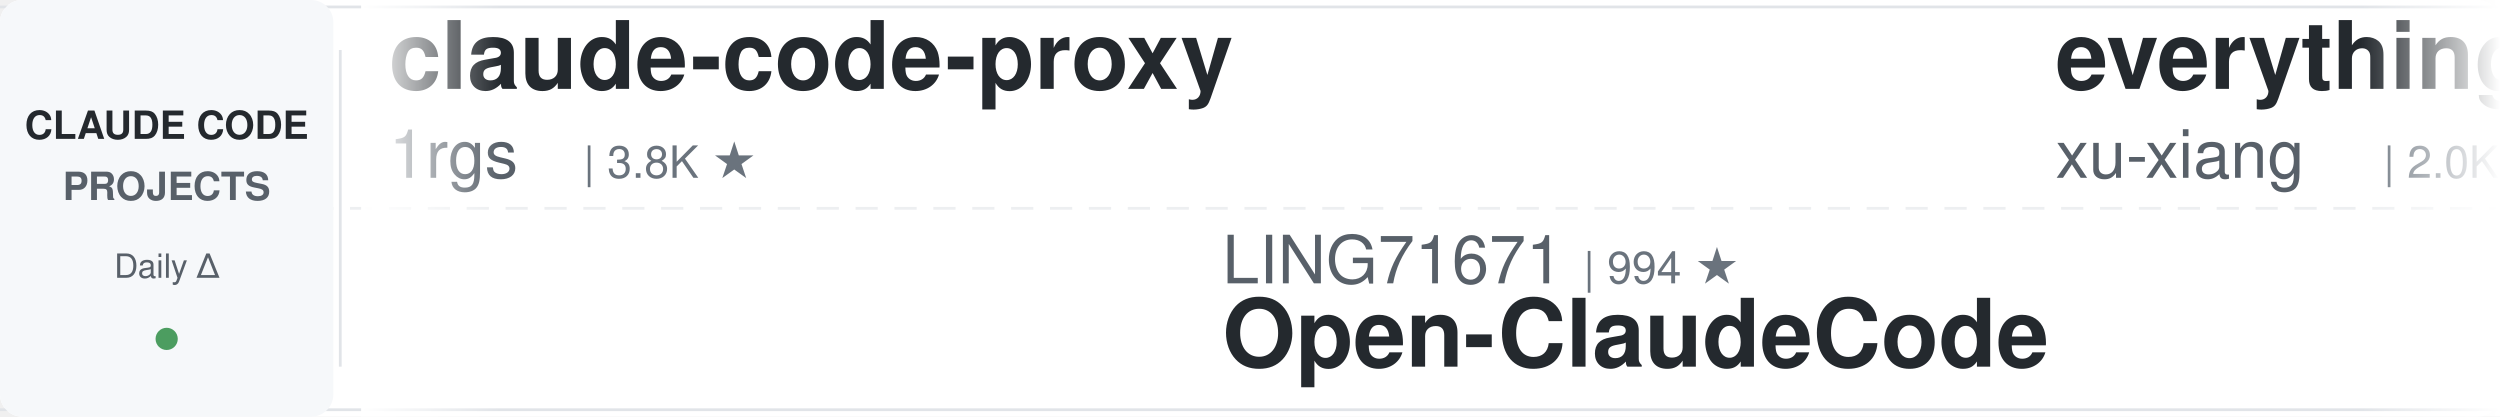
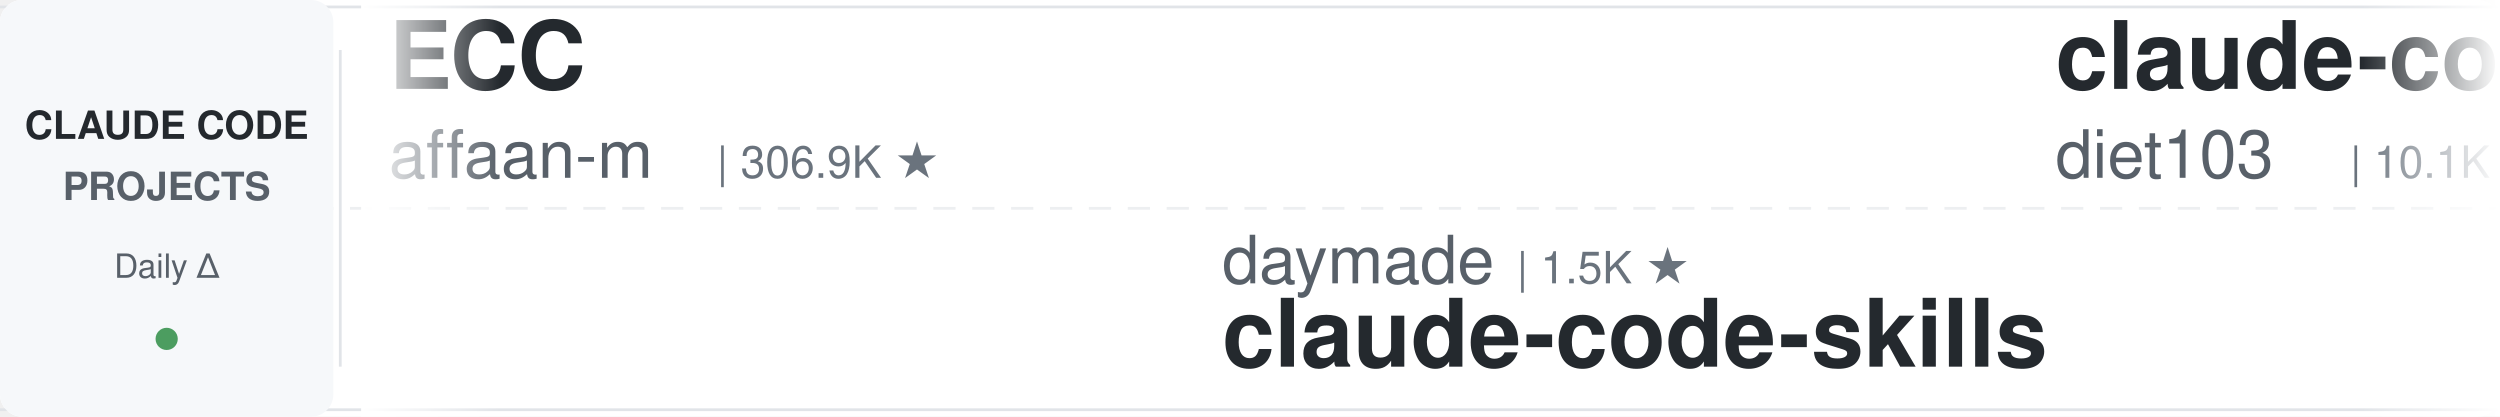
<svg xmlns="http://www.w3.org/2000/svg" width="900" height="150">
  <defs>
    <linearGradient id="leftFade" x1="0%" y1="0%" x2="100%" y2="0%">
      <stop offset="0%" style="stop-color:#ffffff;stop-opacity:1" />
      <stop offset="100%" style="stop-color:#ffffff;stop-opacity:0" />
    </linearGradient>
    <linearGradient id="rightFade" x1="0%" y1="0%" x2="100%" y2="0%">
      <stop offset="0%" style="stop-color:#ffffff;stop-opacity:0" />
      <stop offset="100%" style="stop-color:#ffffff;stop-opacity:1" />
    </linearGradient>
  </defs>
  <rect width="900" height="150" fill="#ffffff" rx="8" />
  <rect x="0" y="2" width="900" height="1" fill="#e1e4e8" />
  <rect x="0" y="147" width="900" height="1" fill="#e1e4e8" />
  <line x1="0" y1="75" x2="900" y2="75" stroke="#e1e4e8" stroke-width="1" stroke-dasharray="8 6" opacity="0.6" />
  <rect x="0" y="0" width="120" height="150" fill="#f6f8fa" rx="8" />
  <text x="60" y="50" font-family="-apple-system, BlinkMacSystemFont, 'Segoe UI', Helvetica, Arial, sans-serif" font-size="14" font-weight="600" fill="#24292e" text-anchor="middle">CLAUDE CODE</text>
  <text x="60" y="72" font-family="-apple-system, BlinkMacSystemFont, 'Segoe UI', Helvetica, Arial, sans-serif" font-size="14" font-weight="600" fill="#586069" text-anchor="middle">PROJECTS</text>
  <text x="60" y="100" font-family="-apple-system, BlinkMacSystemFont, 'Segoe UI', Helvetica, Arial, sans-serif" font-size="12" font-weight="500" fill="#586069" text-anchor="middle">Daily Δ</text>
  <circle cx="60" cy="122" r="4" fill="#22863a" opacity="0.8" />
  <rect x="122" y="18" width="1" height="114" fill="#e1e4e8" />
  <clipPath id="tickerClip">
    <rect x="130" y="0" width="770" height="150" />
  </clipPath>
  <g clip-path="url(#tickerClip)">
    <g id="tickerItems">
      <animateTransform attributeName="transform" attributeType="XML" type="translate" from="0 0" to="-3000 0" dur="54s" repeatCount="indefinite" />
      <g transform="translate(0, 0)">
-         <text x="140" y="32" font-family="-apple-system, BlinkMacSystemFont, 'Segoe UI', Helvetica, Arial, sans-serif" font-size="34" font-weight="600" fill="#24292e">claude-code-proxy</text>
-         <text x="140" y="64" font-family="-apple-system, BlinkMacSystemFont, 'Segoe UI', Helvetica, Arial, sans-serif" font-size="24" font-weight="400" fill="#586069">1rgs</text>
-         <text x="210" y="64" font-family="-apple-system, BlinkMacSystemFont, 'Segoe UI', Helvetica, Arial, sans-serif" font-size="16" font-weight="500" fill="#6a737d">| 3.8K ★</text>
+         <text x="140" y="32" font-family="-apple-system, BlinkMacSystemFont, 'Segoe UI', Helvetica, Arial, sans-serif" font-size="34" font-weight="600" fill="#24292e">ECC</text>
+         <text x="140" y="64" font-family="-apple-system, BlinkMacSystemFont, 'Segoe UI', Helvetica, Arial, sans-serif" font-size="24" font-weight="400" fill="#586069">affaan-m</text>
+         <text x="258" y="64" font-family="-apple-system, BlinkMacSystemFont, 'Segoe UI', Helvetica, Arial, sans-serif" font-size="16" font-weight="500" fill="#6a737d">| 306.9K ★</text>
      </g>
      <g transform="translate(300, 0)">
-         <text x="140" y="102" font-family="-apple-system, BlinkMacSystemFont, 'Segoe UI', Helvetica, Arial, sans-serif" font-size="24" font-weight="400" fill="#586069">LING71671</text>
-         <text x="270" y="102" font-family="-apple-system, BlinkMacSystemFont, 'Segoe UI', Helvetica, Arial, sans-serif" font-size="16" font-weight="500" fill="#6a737d">| 994 ★</text>
-         <text x="140" y="132" font-family="-apple-system, BlinkMacSystemFont, 'Segoe UI', Helvetica, Arial, sans-serif" font-size="34" font-weight="600" fill="#24292e">Open-ClaudeCode</text>
+         <text x="140" y="102" font-family="-apple-system, BlinkMacSystemFont, 'Segoe UI', Helvetica, Arial, sans-serif" font-size="24" font-weight="400" fill="#586069">daymade</text>
+         <text x="246" y="102" font-family="-apple-system, BlinkMacSystemFont, 'Segoe UI', Helvetica, Arial, sans-serif" font-size="16" font-weight="500" fill="#6a737d">| 1.5K ★</text>
+         <text x="140" y="132" font-family="-apple-system, BlinkMacSystemFont, 'Segoe UI', Helvetica, Arial, sans-serif" font-size="34" font-weight="600" fill="#24292e">claude-code-skills</text>
      </g>
      <g transform="translate(600, 0)">
-         <text x="140" y="32" font-family="-apple-system, BlinkMacSystemFont, 'Segoe UI', Helvetica, Arial, sans-serif" font-size="34" font-weight="600" fill="#24292e">everything-claude-code-z...</text>
-         <text x="140" y="64" font-family="-apple-system, BlinkMacSystemFont, 'Segoe UI', Helvetica, Arial, sans-serif" font-size="24" font-weight="400" fill="#586069">xu-xiang</text>
-         <text x="258" y="64" font-family="-apple-system, BlinkMacSystemFont, 'Segoe UI', Helvetica, Arial, sans-serif" font-size="16" font-weight="500" fill="#6a737d">| 2.0K ★</text>
+         <text x="140" y="32" font-family="-apple-system, BlinkMacSystemFont, 'Segoe UI', Helvetica, Arial, sans-serif" font-size="34" font-weight="600" fill="#24292e">claude-code-infrastructu...</text>
+         <text x="140" y="64" font-family="-apple-system, BlinkMacSystemFont, 'Segoe UI', Helvetica, Arial, sans-serif" font-size="24" font-weight="400" fill="#586069">diet103</text>
+         <text x="246" y="64" font-family="-apple-system, BlinkMacSystemFont, 'Segoe UI', Helvetica, Arial, sans-serif" font-size="16" font-weight="500" fill="#6a737d">| 10.1K ★</text>
      </g>
      <g transform="translate(900, 0)">
-         <text x="140" y="102" font-family="-apple-system, BlinkMacSystemFont, 'Segoe UI', Helvetica, Arial, sans-serif" font-size="24" font-weight="400" fill="#586069">asgeirtj</text>
-         <text x="258" y="102" font-family="-apple-system, BlinkMacSystemFont, 'Segoe UI', Helvetica, Arial, sans-serif" font-size="16" font-weight="500" fill="#6a737d">| 71.7K ★</text>
-         <text x="140" y="132" font-family="-apple-system, BlinkMacSystemFont, 'Segoe UI', Helvetica, Arial, sans-serif" font-size="34" font-weight="600" fill="#24292e">system_prompts_leaks</text>
+         <text x="140" y="102" font-family="-apple-system, BlinkMacSystemFont, 'Segoe UI', Helvetica, Arial, sans-serif" font-size="24" font-weight="400" fill="#586069">JrCx7scC</text>
+         <text x="258" y="102" font-family="-apple-system, BlinkMacSystemFont, 'Segoe UI', Helvetica, Arial, sans-serif" font-size="16" font-weight="500" fill="#6a737d">| 377 ★</text>
+         <text x="140" y="132" font-family="-apple-system, BlinkMacSystemFont, 'Segoe UI', Helvetica, Arial, sans-serif" font-size="34" font-weight="600" fill="#24292e">claude-code-source</text>
      </g>
      <g transform="translate(1200, 0)">
-         <text x="140" y="32" font-family="-apple-system, BlinkMacSystemFont, 'Segoe UI', Helvetica, Arial, sans-serif" font-size="34" font-weight="600" fill="#24292e">claude-coder</text>
-         <text x="140" y="64" font-family="-apple-system, BlinkMacSystemFont, 'Segoe UI', Helvetica, Arial, sans-serif" font-size="24" font-weight="400" fill="#586069">kodu-ai</text>
-         <text x="246" y="64" font-family="-apple-system, BlinkMacSystemFont, 'Segoe UI', Helvetica, Arial, sans-serif" font-size="16" font-weight="500" fill="#6a737d">| 5.2K ★</text>
+         <text x="140" y="32" font-family="-apple-system, BlinkMacSystemFont, 'Segoe UI', Helvetica, Arial, sans-serif" font-size="34" font-weight="600" fill="#24292e">claude-code-hooks-master...</text>
+         <text x="140" y="64" font-family="-apple-system, BlinkMacSystemFont, 'Segoe UI', Helvetica, Arial, sans-serif" font-size="24" font-weight="400" fill="#586069">disler</text>
+         <text x="234" y="64" font-family="-apple-system, BlinkMacSystemFont, 'Segoe UI', Helvetica, Arial, sans-serif" font-size="16" font-weight="500" fill="#6a737d">| 4.0K ★</text>
      </g>
      <g transform="translate(1500, 0)">
-         <text x="140" y="102" font-family="-apple-system, BlinkMacSystemFont, 'Segoe UI', Helvetica, Arial, sans-serif" font-size="24" font-weight="400" fill="#586069">Chachamaru127</text>
-         <text x="318" y="102" font-family="-apple-system, BlinkMacSystemFont, 'Segoe UI', Helvetica, Arial, sans-serif" font-size="16" font-weight="500" fill="#6a737d">| 3.2K ★</text>
-         <text x="140" y="132" font-family="-apple-system, BlinkMacSystemFont, 'Segoe UI', Helvetica, Arial, sans-serif" font-size="34" font-weight="600" fill="#24292e">claude-code-harness</text>
+         <text x="140" y="102" font-family="-apple-system, BlinkMacSystemFont, 'Segoe UI', Helvetica, Arial, sans-serif" font-size="24" font-weight="400" fill="#586069">huangjia2019</text>
+         <text x="306" y="102" font-family="-apple-system, BlinkMacSystemFont, 'Segoe UI', Helvetica, Arial, sans-serif" font-size="16" font-weight="500" fill="#6a737d">| 1.2K ★</text>
+         <text x="140" y="132" font-family="-apple-system, BlinkMacSystemFont, 'Segoe UI', Helvetica, Arial, sans-serif" font-size="34" font-weight="600" fill="#24292e">claude-code-engineering</text>
      </g>
      <g transform="translate(1800, 0)">
-         <text x="140" y="32" font-family="-apple-system, BlinkMacSystemFont, 'Segoe UI', Helvetica, Arial, sans-serif" font-size="34" font-weight="600" fill="#24292e">claude-code-settings</text>
-         <text x="140" y="64" font-family="-apple-system, BlinkMacSystemFont, 'Segoe UI', Helvetica, Arial, sans-serif" font-size="24" font-weight="400" fill="#586069">feiskyer</text>
-         <text x="258" y="64" font-family="-apple-system, BlinkMacSystemFont, 'Segoe UI', Helvetica, Arial, sans-serif" font-size="16" font-weight="500" fill="#6a737d">| 1.7K ★</text>
+         <text x="140" y="32" font-family="-apple-system, BlinkMacSystemFont, 'Segoe UI', Helvetica, Arial, sans-serif" font-size="34" font-weight="600" fill="#24292e">claude-code-harness</text>
+         <text x="140" y="64" font-family="-apple-system, BlinkMacSystemFont, 'Segoe UI', Helvetica, Arial, sans-serif" font-size="24" font-weight="400" fill="#586069">Chachamaru127</text>
+         <text x="318" y="64" font-family="-apple-system, BlinkMacSystemFont, 'Segoe UI', Helvetica, Arial, sans-serif" font-size="16" font-weight="500" fill="#6a737d">| 3.2K ★</text>
      </g>
      <g transform="translate(2100, 0)">
-         <text x="140" y="102" font-family="-apple-system, BlinkMacSystemFont, 'Segoe UI', Helvetica, Arial, sans-serif" font-size="24" font-weight="400" fill="#586069">anthropics</text>
-         <text x="282" y="102" font-family="-apple-system, BlinkMacSystemFont, 'Segoe UI', Helvetica, Arial, sans-serif" font-size="16" font-weight="500" fill="#6a737d">| 7.0K ★</text>
-         <text x="140" y="132" font-family="-apple-system, BlinkMacSystemFont, 'Segoe UI', Helvetica, Arial, sans-serif" font-size="34" font-weight="600" fill="#24292e">claude-code-security-rev...</text>
+         <text x="140" y="102" font-family="-apple-system, BlinkMacSystemFont, 'Segoe UI', Helvetica, Arial, sans-serif" font-size="24" font-weight="400" fill="#586069">kodu-ai</text>
+         <text x="246" y="102" font-family="-apple-system, BlinkMacSystemFont, 'Segoe UI', Helvetica, Arial, sans-serif" font-size="16" font-weight="500" fill="#6a737d">| 5.2K ★</text>
+         <text x="140" y="132" font-family="-apple-system, BlinkMacSystemFont, 'Segoe UI', Helvetica, Arial, sans-serif" font-size="34" font-weight="600" fill="#24292e">claude-coder</text>
      </g>
      <g transform="translate(2400, 0)">
        <text x="140" y="32" font-family="-apple-system, BlinkMacSystemFont, 'Segoe UI', Helvetica, Arial, sans-serif" font-size="34" font-weight="600" fill="#24292e">claude-code-guide</text>
-         <text x="140" y="64" font-family="-apple-system, BlinkMacSystemFont, 'Segoe UI', Helvetica, Arial, sans-serif" font-size="24" font-weight="400" fill="#586069">zebbern</text>
-         <text x="246" y="64" font-family="-apple-system, BlinkMacSystemFont, 'Segoe UI', Helvetica, Arial, sans-serif" font-size="16" font-weight="500" fill="#6a737d">| 4.7K ★</text>
+         <text x="140" y="64" font-family="-apple-system, BlinkMacSystemFont, 'Segoe UI', Helvetica, Arial, sans-serif" font-size="24" font-weight="400" fill="#586069">Cranot</text>
+         <text x="234" y="64" font-family="-apple-system, BlinkMacSystemFont, 'Segoe UI', Helvetica, Arial, sans-serif" font-size="16" font-weight="500" fill="#6a737d">| 2.9K ★</text>
      </g>
      <g transform="translate(2700, 0)">
-         <text x="140" y="102" font-family="-apple-system, BlinkMacSystemFont, 'Segoe UI', Helvetica, Arial, sans-serif" font-size="24" font-weight="400" fill="#586069">lorryjovens-hub</text>
-         <text x="342" y="102" font-family="-apple-system, BlinkMacSystemFont, 'Segoe UI', Helvetica, Arial, sans-serif" font-size="16" font-weight="500" fill="#6a737d">| 1.7K ★</text>
-         <text x="140" y="132" font-family="-apple-system, BlinkMacSystemFont, 'Segoe UI', Helvetica, Arial, sans-serif" font-size="34" font-weight="600" fill="#24292e">claude-code-rust</text>
+         <text x="140" y="102" font-family="-apple-system, BlinkMacSystemFont, 'Segoe UI', Helvetica, Arial, sans-serif" font-size="24" font-weight="400" fill="#586069">shareAI-lab</text>
+         <text x="294" y="102" font-family="-apple-system, BlinkMacSystemFont, 'Segoe UI', Helvetica, Arial, sans-serif" font-size="16" font-weight="500" fill="#6a737d">| 80.6K ★</text>
+         <text x="140" y="132" font-family="-apple-system, BlinkMacSystemFont, 'Segoe UI', Helvetica, Arial, sans-serif" font-size="34" font-weight="600" fill="#24292e">learn-claude-code</text>
      </g>
      <g transform="translate(3000, 0)">
-         <text x="140" y="32" font-family="-apple-system, BlinkMacSystemFont, 'Segoe UI', Helvetica, Arial, sans-serif" font-size="34" font-weight="600" fill="#24292e">claude-code-proxy</text>
-         <text x="140" y="64" font-family="-apple-system, BlinkMacSystemFont, 'Segoe UI', Helvetica, Arial, sans-serif" font-size="24" font-weight="400" fill="#586069">1rgs</text>
-         <text x="210" y="64" font-family="-apple-system, BlinkMacSystemFont, 'Segoe UI', Helvetica, Arial, sans-serif" font-size="16" font-weight="500" fill="#6a737d">| 3.8K ★</text>
+         <text x="140" y="32" font-family="-apple-system, BlinkMacSystemFont, 'Segoe UI', Helvetica, Arial, sans-serif" font-size="34" font-weight="600" fill="#24292e">ECC</text>
+         <text x="140" y="64" font-family="-apple-system, BlinkMacSystemFont, 'Segoe UI', Helvetica, Arial, sans-serif" font-size="24" font-weight="400" fill="#586069">affaan-m</text>
+         <text x="258" y="64" font-family="-apple-system, BlinkMacSystemFont, 'Segoe UI', Helvetica, Arial, sans-serif" font-size="16" font-weight="500" fill="#6a737d">| 306.9K ★</text>
      </g>
      <g transform="translate(3300, 0)">
-         <text x="140" y="102" font-family="-apple-system, BlinkMacSystemFont, 'Segoe UI', Helvetica, Arial, sans-serif" font-size="24" font-weight="400" fill="#586069">LING71671</text>
-         <text x="270" y="102" font-family="-apple-system, BlinkMacSystemFont, 'Segoe UI', Helvetica, Arial, sans-serif" font-size="16" font-weight="500" fill="#6a737d">| 994 ★</text>
-         <text x="140" y="132" font-family="-apple-system, BlinkMacSystemFont, 'Segoe UI', Helvetica, Arial, sans-serif" font-size="34" font-weight="600" fill="#24292e">Open-ClaudeCode</text>
+         <text x="140" y="102" font-family="-apple-system, BlinkMacSystemFont, 'Segoe UI', Helvetica, Arial, sans-serif" font-size="24" font-weight="400" fill="#586069">daymade</text>
+         <text x="246" y="102" font-family="-apple-system, BlinkMacSystemFont, 'Segoe UI', Helvetica, Arial, sans-serif" font-size="16" font-weight="500" fill="#6a737d">| 1.5K ★</text>
+         <text x="140" y="132" font-family="-apple-system, BlinkMacSystemFont, 'Segoe UI', Helvetica, Arial, sans-serif" font-size="34" font-weight="600" fill="#24292e">claude-code-skills</text>
      </g>
      <g transform="translate(3600, 0)">
-         <text x="140" y="32" font-family="-apple-system, BlinkMacSystemFont, 'Segoe UI', Helvetica, Arial, sans-serif" font-size="34" font-weight="600" fill="#24292e">everything-claude-code-z...</text>
-         <text x="140" y="64" font-family="-apple-system, BlinkMacSystemFont, 'Segoe UI', Helvetica, Arial, sans-serif" font-size="24" font-weight="400" fill="#586069">xu-xiang</text>
-         <text x="258" y="64" font-family="-apple-system, BlinkMacSystemFont, 'Segoe UI', Helvetica, Arial, sans-serif" font-size="16" font-weight="500" fill="#6a737d">| 2.0K ★</text>
+         <text x="140" y="32" font-family="-apple-system, BlinkMacSystemFont, 'Segoe UI', Helvetica, Arial, sans-serif" font-size="34" font-weight="600" fill="#24292e">claude-code-infrastructu...</text>
+         <text x="140" y="64" font-family="-apple-system, BlinkMacSystemFont, 'Segoe UI', Helvetica, Arial, sans-serif" font-size="24" font-weight="400" fill="#586069">diet103</text>
+         <text x="246" y="64" font-family="-apple-system, BlinkMacSystemFont, 'Segoe UI', Helvetica, Arial, sans-serif" font-size="16" font-weight="500" fill="#6a737d">| 10.1K ★</text>
      </g>
      <g transform="translate(3900, 0)">
-         <text x="140" y="102" font-family="-apple-system, BlinkMacSystemFont, 'Segoe UI', Helvetica, Arial, sans-serif" font-size="24" font-weight="400" fill="#586069">asgeirtj</text>
-         <text x="258" y="102" font-family="-apple-system, BlinkMacSystemFont, 'Segoe UI', Helvetica, Arial, sans-serif" font-size="16" font-weight="500" fill="#6a737d">| 71.7K ★</text>
-         <text x="140" y="132" font-family="-apple-system, BlinkMacSystemFont, 'Segoe UI', Helvetica, Arial, sans-serif" font-size="34" font-weight="600" fill="#24292e">system_prompts_leaks</text>
+         <text x="140" y="102" font-family="-apple-system, BlinkMacSystemFont, 'Segoe UI', Helvetica, Arial, sans-serif" font-size="24" font-weight="400" fill="#586069">JrCx7scC</text>
+         <text x="258" y="102" font-family="-apple-system, BlinkMacSystemFont, 'Segoe UI', Helvetica, Arial, sans-serif" font-size="16" font-weight="500" fill="#6a737d">| 377 ★</text>
+         <text x="140" y="132" font-family="-apple-system, BlinkMacSystemFont, 'Segoe UI', Helvetica, Arial, sans-serif" font-size="34" font-weight="600" fill="#24292e">claude-code-source</text>
      </g>
    </g>
  </g>
  <rect x="130" y="0" width="50" height="150" fill="url(#leftFade)" />
  <rect x="850" y="0" width="50" height="150" fill="url(#rightFade)" />
</svg>
